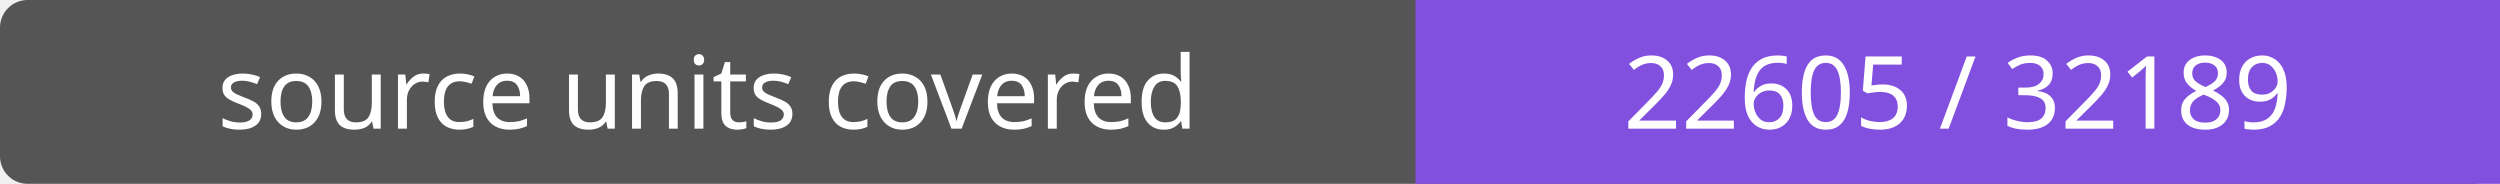
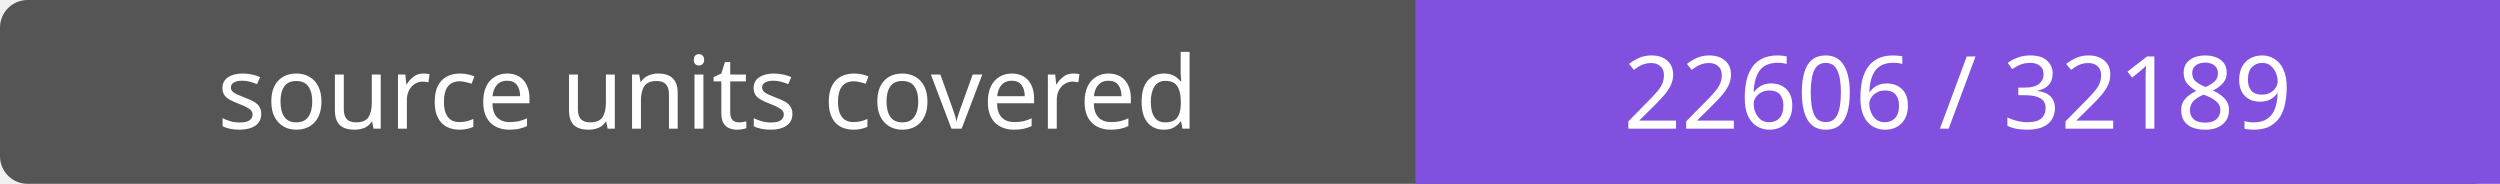
- <svg xmlns="http://www.w3.org/2000/svg" width="272" height="20" role="img" aria-label="source units covered: 22605 / 32189">
+ <svg xmlns="http://www.w3.org/2000/svg" width="272" height="20" role="img" aria-label="source units covered: 22606 / 32189">
  <rect width="272" height="20" rx="3" fill="#555" />
  <path fill="#8250df" d="M154 0h118v20H154z" />
  <g fill="#fff" text-anchor="middle" font-family="Verdana,sans-serif" font-size="11">
    <text x="77.0" y="14">source units covered</text>
-     <text x="213.0" y="14">22605 / 32189</text>
+     <text x="213.0" y="14">22606 / 32189</text>
  </g>
</svg>
